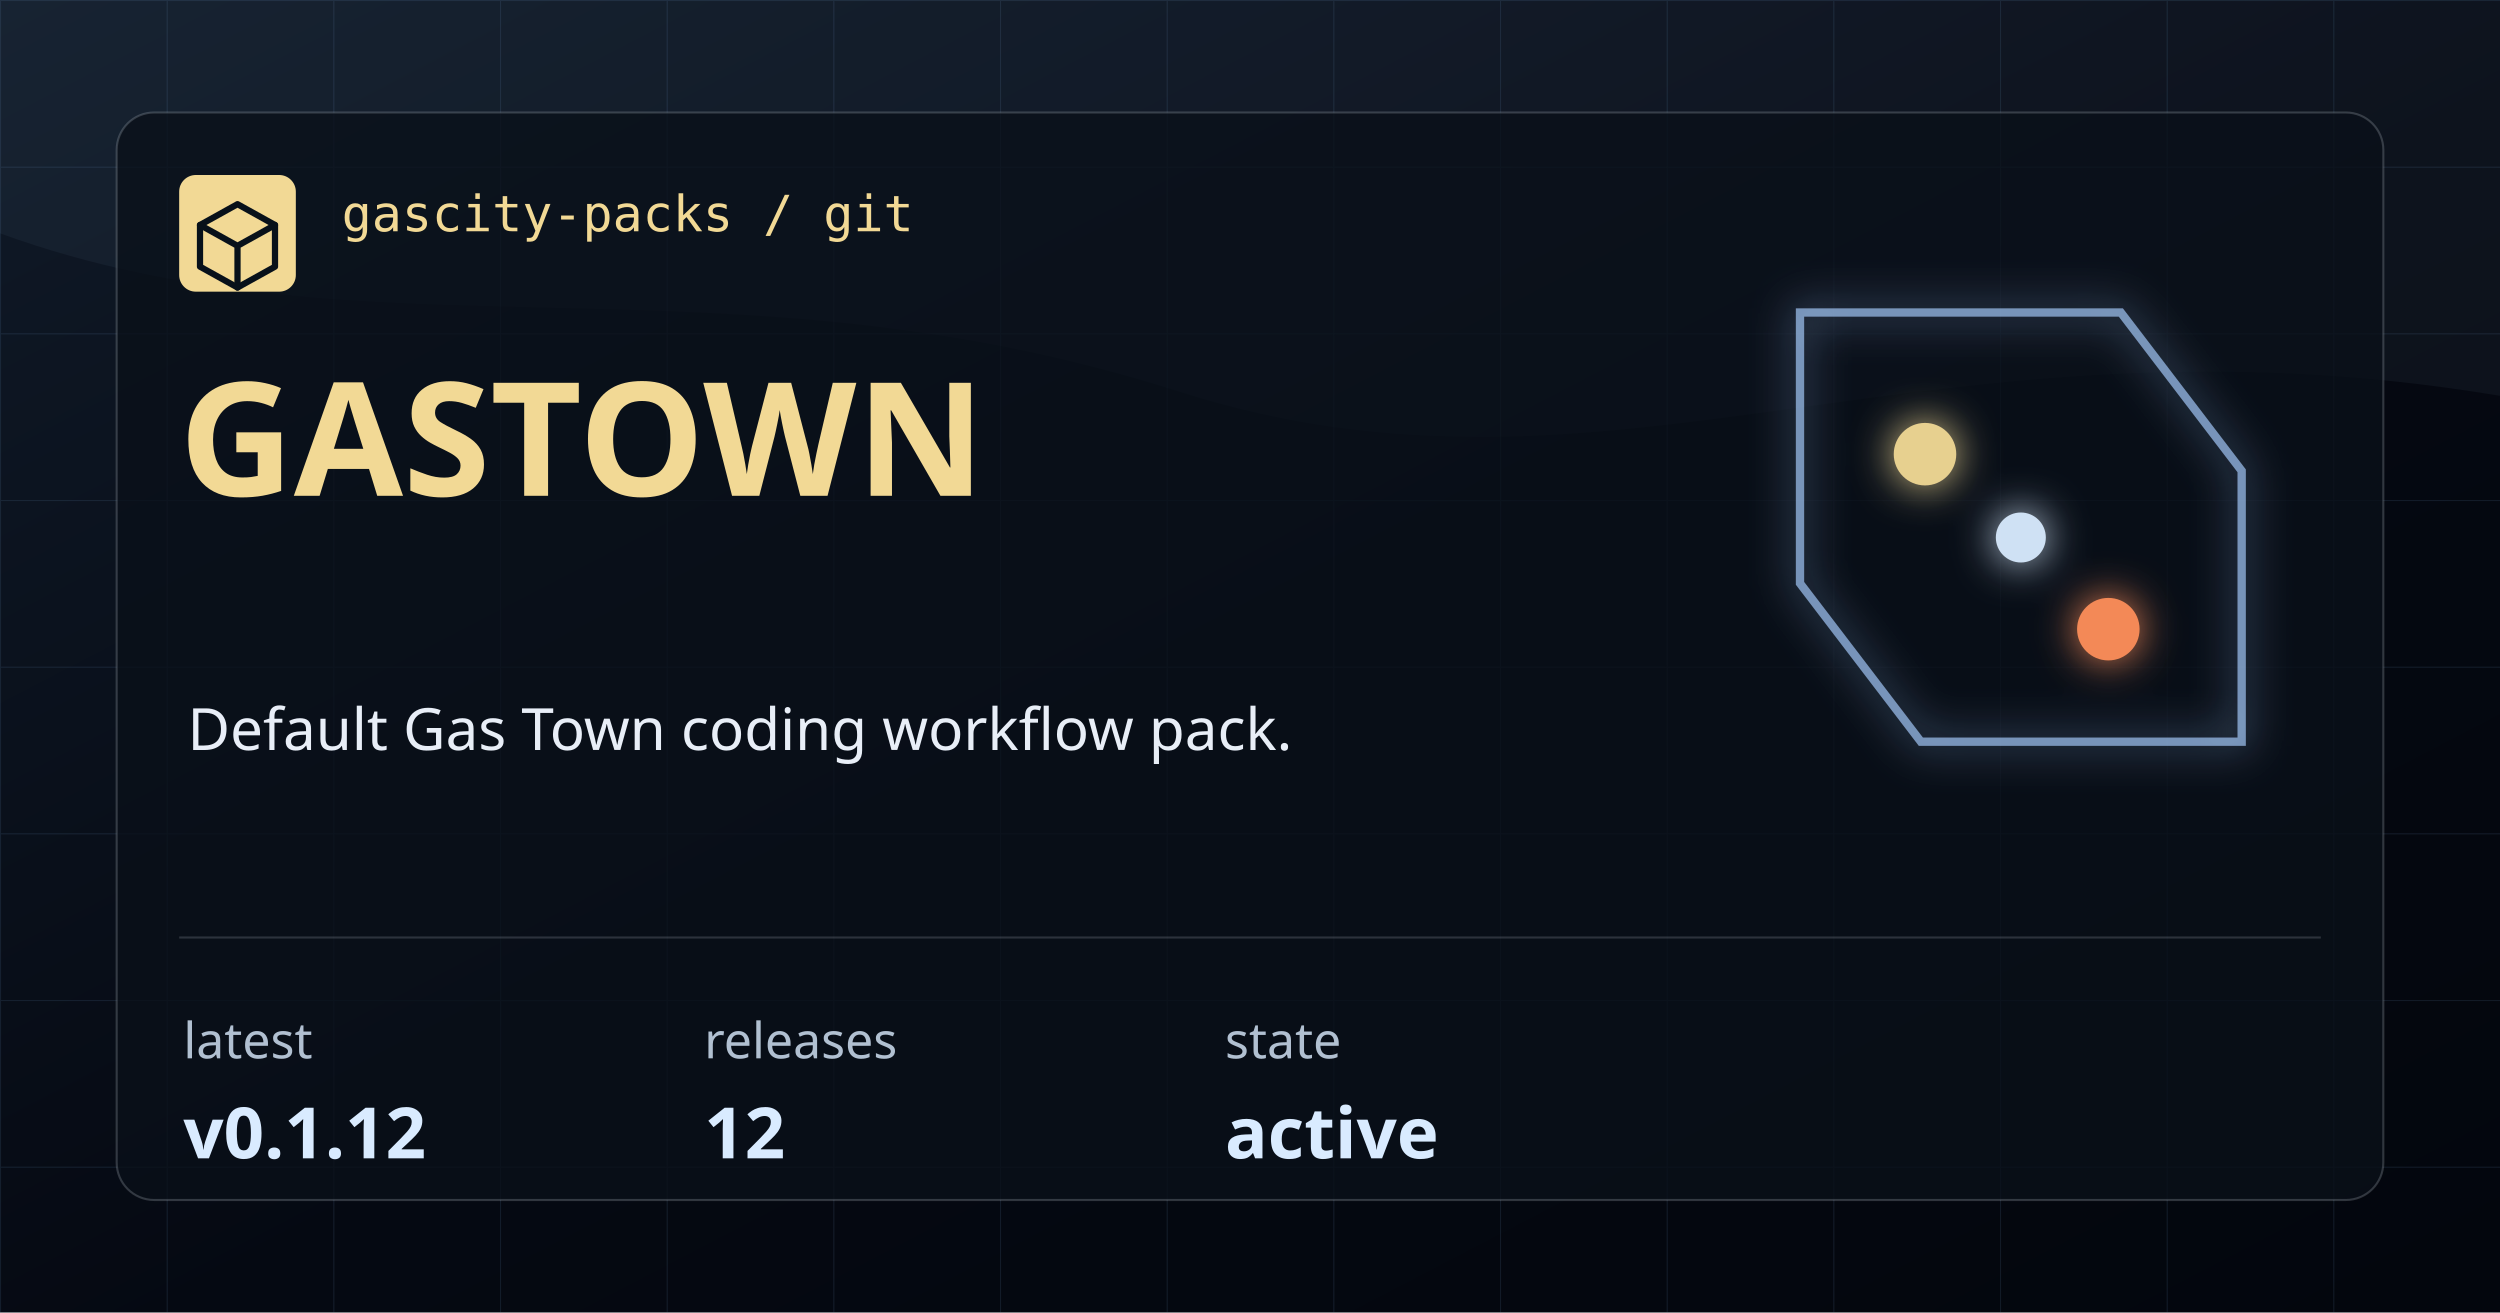
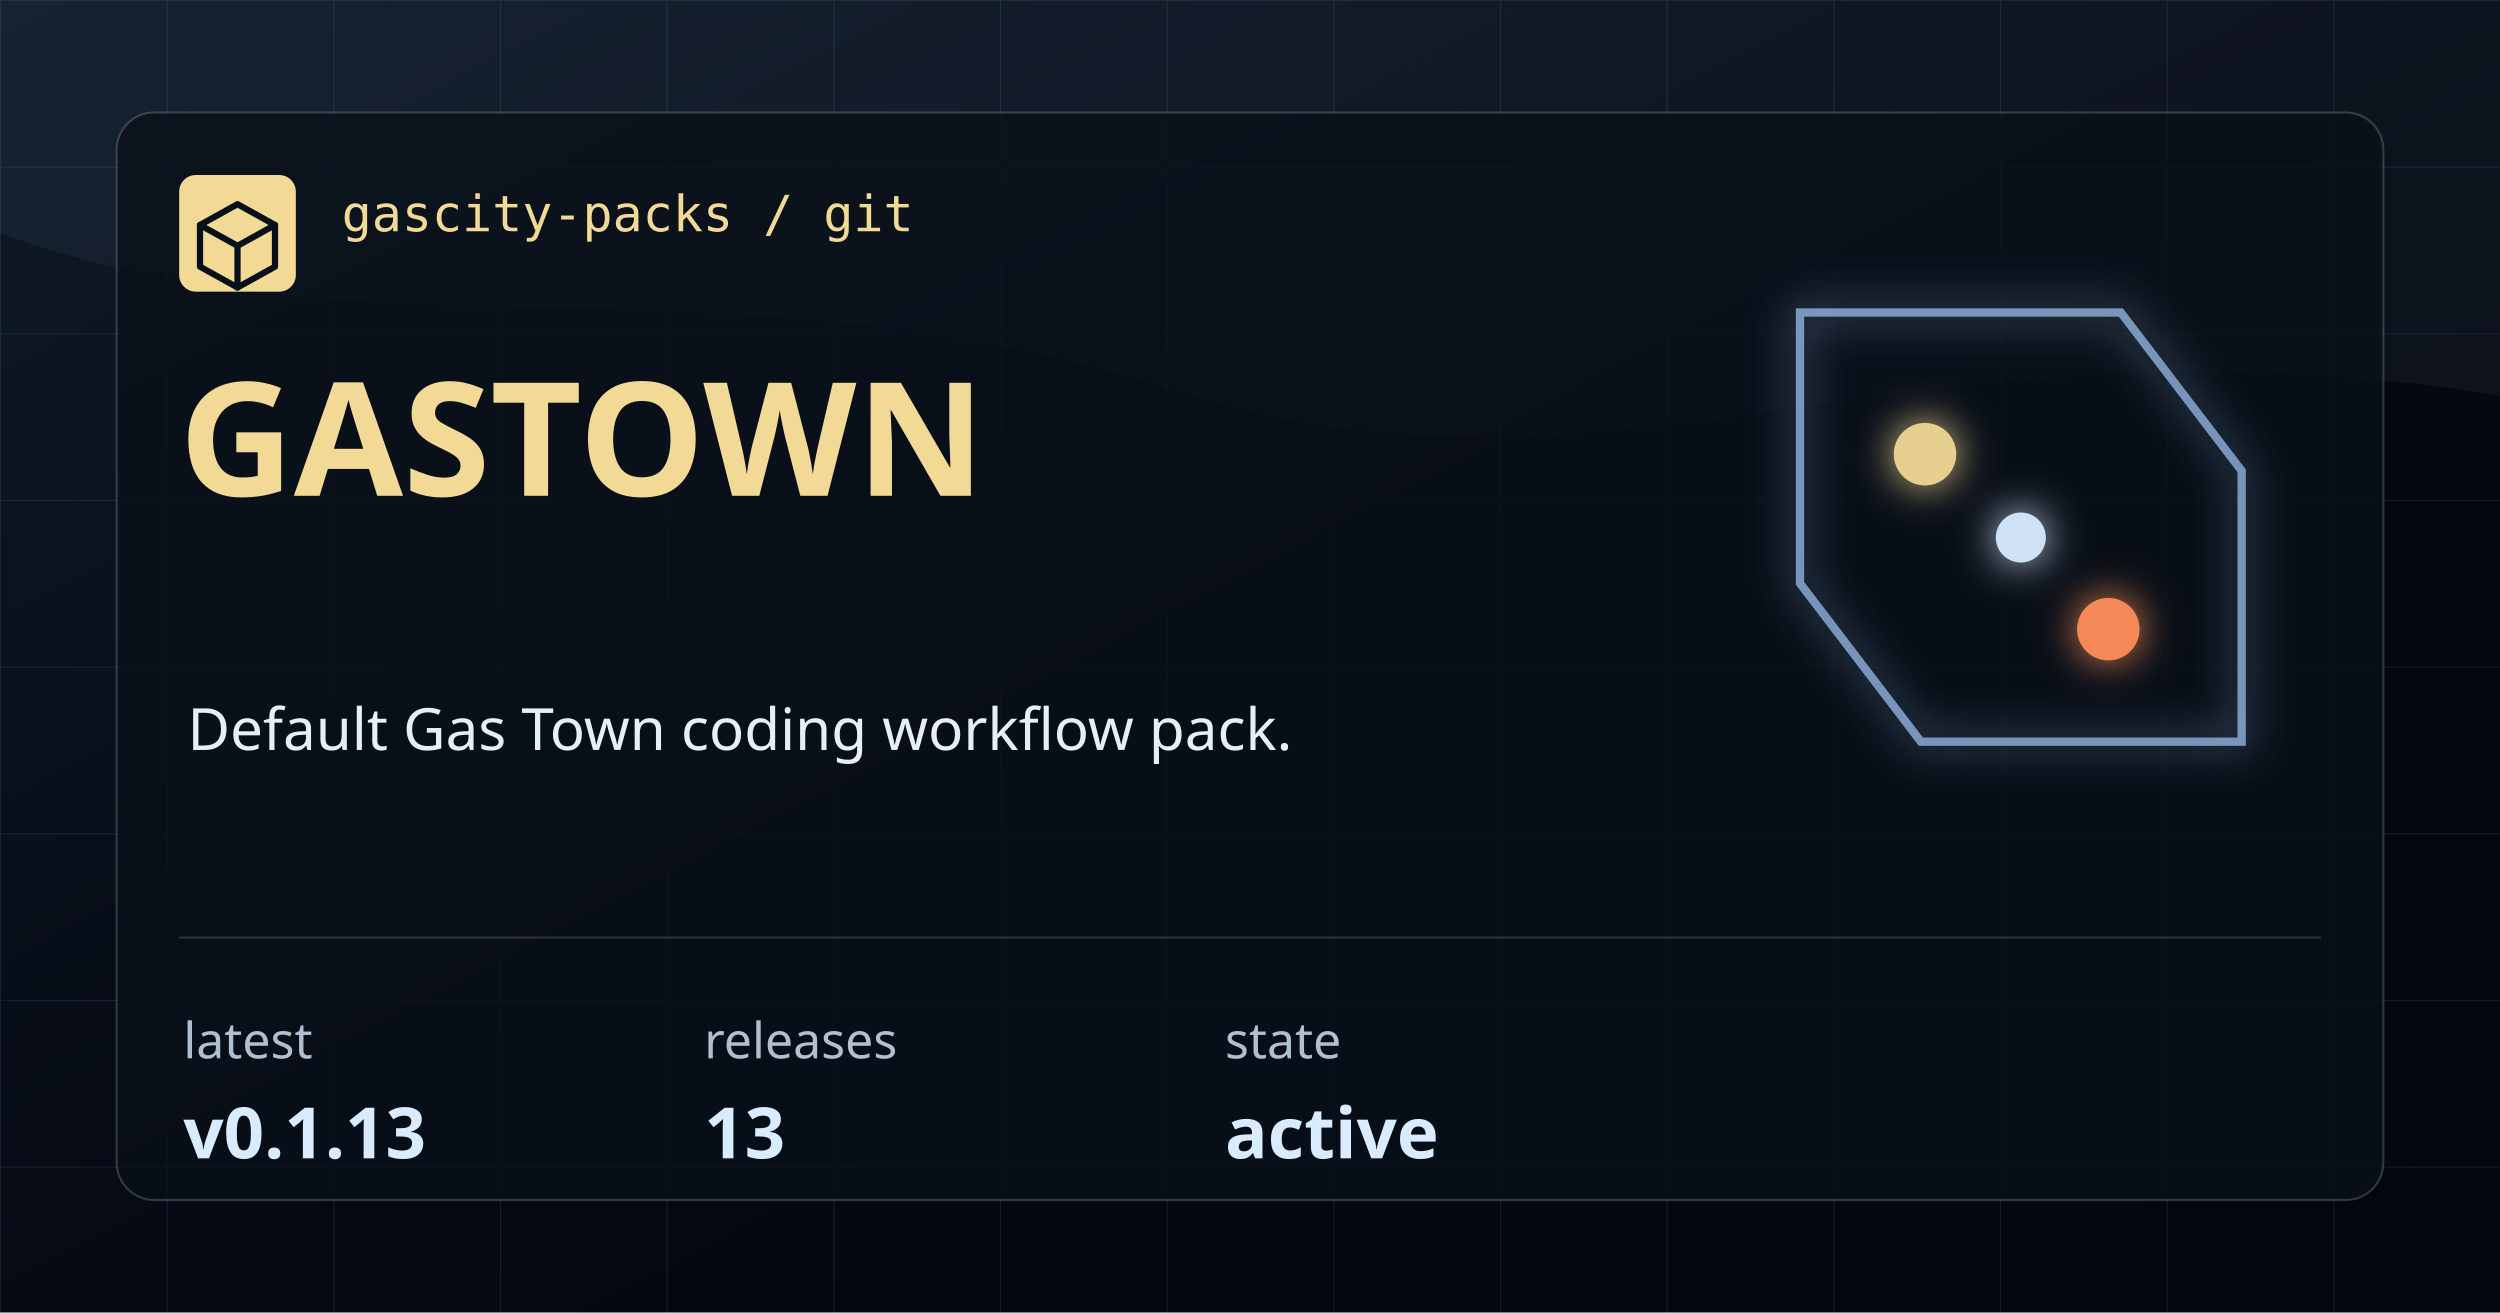
<svg xmlns="http://www.w3.org/2000/svg" width="1200" height="630" viewBox="0 0 1200 630" role="img" aria-label="gastown">
  <defs>
    <linearGradient id="bg" x1="0" x2="1" y1="0" y2="1">
      <stop offset="0" stop-color="#101A28" />
      <stop offset="0.54" stop-color="#050912" />
      <stop offset="1" stop-color="#03060D" />
    </linearGradient>
    <pattern id="grid" width="80" height="80" patternUnits="userSpaceOnUse">
      <path d="M 80 0 L 0 0 0 80" fill="none" stroke="#7CAADE" stroke-opacity="0.12" stroke-width="1" />
    </pattern>
    <filter id="glow" x="-20%" y="-20%" width="140%" height="140%">
      <feGaussianBlur stdDeviation="10" result="blur" />
      <feMerge>
        <feMergeNode in="blur" />
        <feMergeNode in="SourceGraphic" />
      </feMerge>
    </filter>
  </defs>
  <rect width="1200" height="630" fill="url(#bg)" />
  <rect width="1200" height="630" fill="url(#grid)" />
  <path d="M0 0 H1200 V190 C925 144 772 254 566 188 C348 118 176 176 0 112 Z" fill="#A9CEFF" fill-opacity="0.05" />
  <rect x="56" y="54" width="1088" height="522" rx="18" fill="#0A1019" fill-opacity="0.78" stroke="#CED7E2" stroke-opacity="0.22" />
  <rect x="86" y="84" width="56" height="56" rx="8" fill="#F2D995" />
  <path d="M114 98 L132 108 V128 L114 138 L96 128 V108 Z" fill="none" stroke="#08111A" stroke-width="3" stroke-linejoin="round" />
  <path d="M96 108 L114 118 L132 108 M114 118 V138" fill="none" stroke="#08111A" stroke-width="3" stroke-linecap="round" stroke-linejoin="round" />
  <text x="164" y="111" fill="#F2D995" font-family="IBM Plex Mono, monospace" font-size="24" font-weight="500">gascity-packs / git</text>
  <text x="86" y="238" fill="#F2D995" font-family="Syncopate, sans-serif" font-size="76" font-weight="700">GASTOWN</text>
  <text x="90" y="360" fill="#E8EEF7" font-family="Saira, sans-serif" font-size="28" font-weight="400">Default Gas Town coding workflow pack.</text>
  <path d="M86 450 H1114" stroke="#CED7E2" stroke-opacity="0.18" />
  <g>
    <text x="88" y="508" fill="#B1C0D1" font-family="Saira, sans-serif" font-size="24">latest</text>
-     <text x="88" y="556" fill="#D9EBFF" font-family="Syncopate, sans-serif" font-size="34" font-weight="700">v0.1.12</text>
+     <text x="88" y="556" fill="#D9EBFF" font-family="Syncopate, sans-serif" font-size="34" font-weight="700">v0.1.13</text>
  </g>
  <g>
    <text x="338" y="508" fill="#B1C0D1" font-family="Saira, sans-serif" font-size="24">releases</text>
-     <text x="338" y="556" fill="#D9EBFF" font-family="Syncopate, sans-serif" font-size="34" font-weight="700">12</text>
+     <text x="338" y="556" fill="#D9EBFF" font-family="Syncopate, sans-serif" font-size="34" font-weight="700">13</text>
  </g>
  <g>
    <text x="588" y="508" fill="#B1C0D1" font-family="Saira, sans-serif" font-size="24">state</text>
    <text x="588" y="556" fill="#D9EBFF" font-family="Syncopate, sans-serif" font-size="34" font-weight="700">active</text>
  </g>
  <g filter="url(#glow)" opacity="0.95">
    <path d="M864 150 H1018 L1076 226 V356 H922 L864 280 Z" fill="none" stroke="#A9CEFF" stroke-opacity="0.7" stroke-width="4" />
    <circle cx="924" cy="218" r="15" fill="#F2D995" />
    <circle cx="1012" cy="302" r="15" fill="#FF8F5A" />
    <circle cx="970" cy="258" r="12" fill="#D9EBFF" />
  </g>
</svg>
